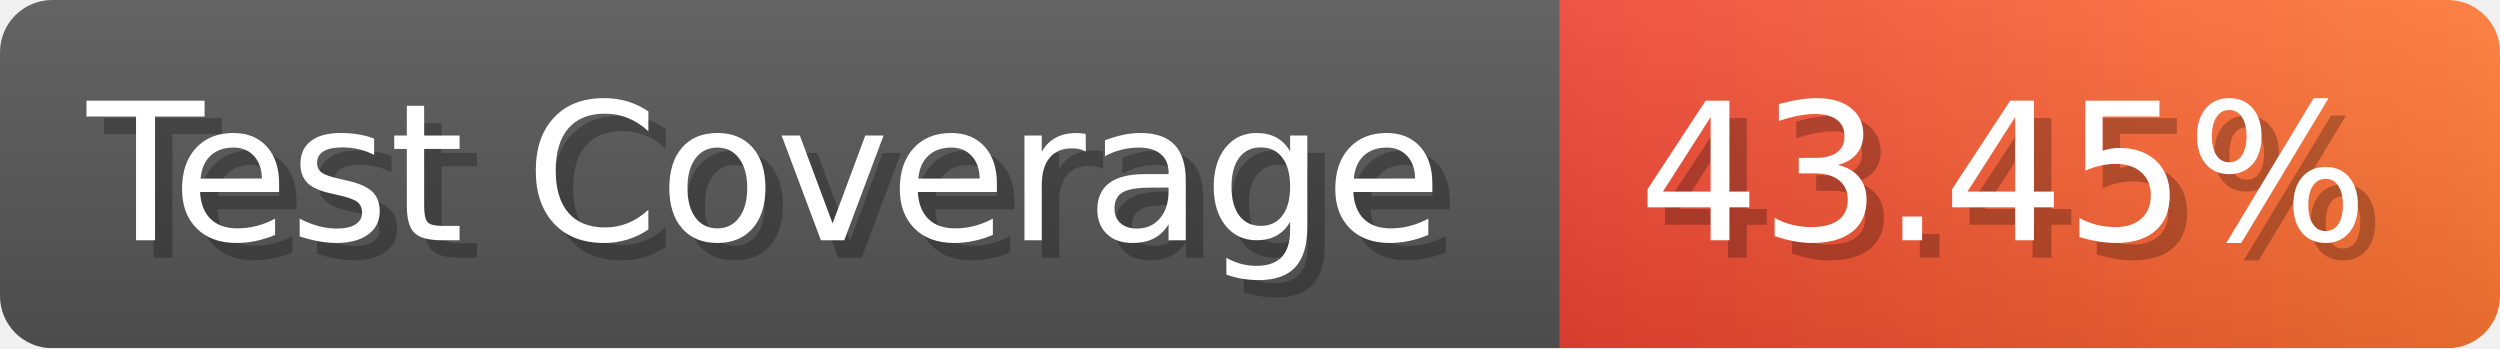
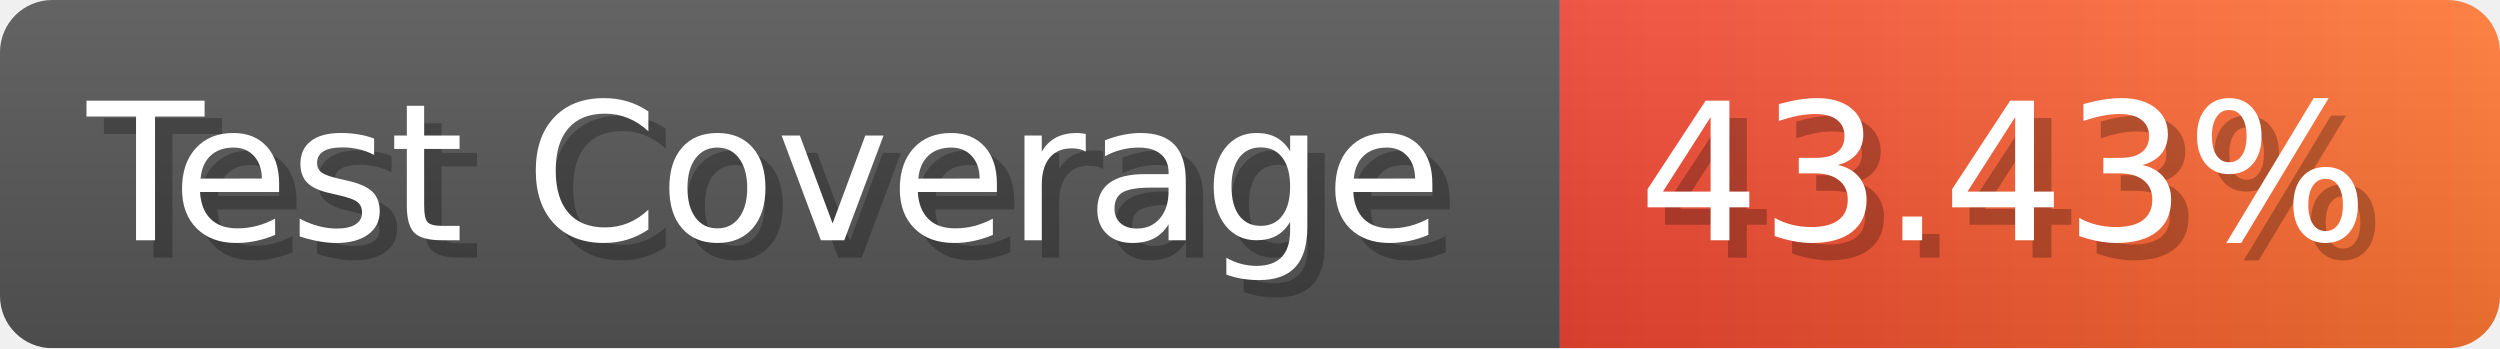
- <svg xmlns="http://www.w3.org/2000/svg" width="143.6" height="20" viewBox="0 0 1436 200" role="img" aria-label="Test Coverage: 43.45%">
+ <svg xmlns="http://www.w3.org/2000/svg" width="143.6" height="20" viewBox="0 0 1436 200" role="img" aria-label="Test Coverage: 43.43%">
  <linearGradient id="a" x2="0" y2="100%">
    <stop offset="0" stop-opacity=".1" stop-color="#EEE" />
    <stop offset="1" stop-opacity=".1" />
  </linearGradient>
  <mask id="m">
    <rect width="1436" height="200" rx="30" fill="#FFF" />
  </mask>
  <g mask="url(#m)">
    <rect width="896" height="200" fill="#555" />
    <rect width="540" height="200" fill="url(#x)" x="896" />
    <rect width="1436" height="200" fill="url(#a)" />
  </g>
  <g aria-hidden="true" fill="#fff" text-anchor="start" font-family="Verdana,DejaVu Sans,sans-serif" font-size="110">
    <text x="60" y="148" textLength="796" fill="#000" opacity="0.25">Test Coverage</text>
    <text x="50" y="138" textLength="796">Test Coverage</text>
-     <text x="951" y="148" textLength="440" fill="#000" opacity="0.25">43.45%</text>
-     <text x="941" y="138" textLength="440">43.45%</text>
+     <text x="951" y="148" textLength="440" fill="#000" opacity="0.25">43.43%</text>
+     <text x="941" y="138" textLength="440">43.43%</text>
  </g>
  <linearGradient id="x" x1="0%" y1="0%" x2="100%" y2="0%">
    <stop offset="0%" style="stop-color:#E43" />
    <stop offset="100%" style="stop-color:#F73" />
  </linearGradient>
</svg>
